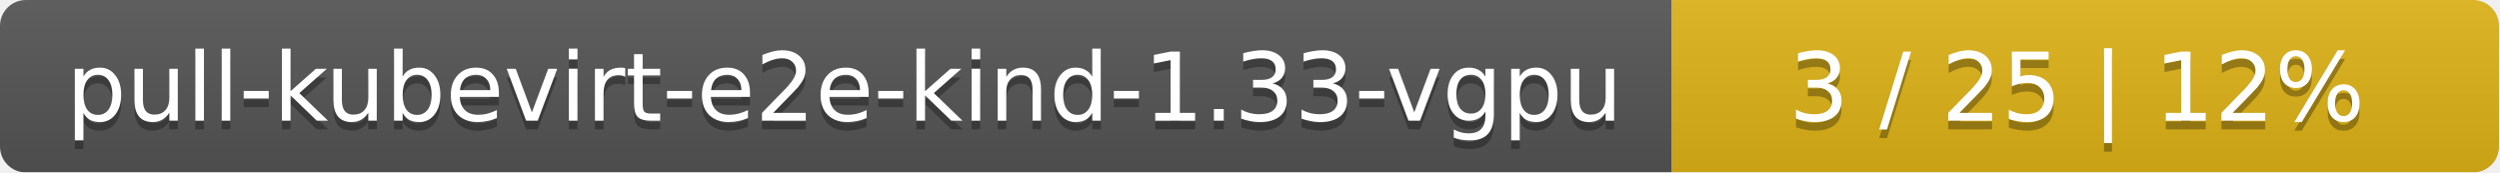
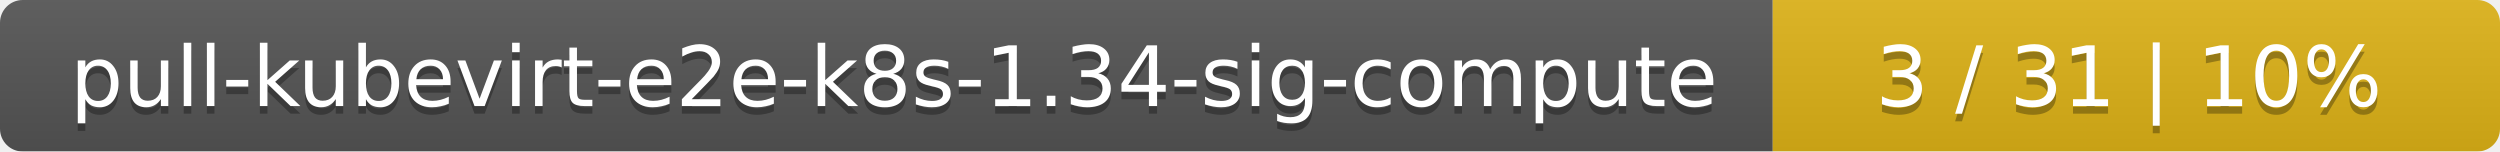
- <svg xmlns="http://www.w3.org/2000/svg" width="290" height="20">
+ <svg xmlns="http://www.w3.org/2000/svg" width="330" height="20">
  <linearGradient id="smooth" x2="0" y2="100%">
    <stop offset="0" stop-color="#bbb" stop-opacity=".1" />
    <stop offset="1" stop-opacity=".1" />
  </linearGradient>
  <mask id="round">
-     <rect width="290" height="20" rx="3" fill="#fff" />
+     <rect width="330" height="20" rx="3" fill="#fff" />
  </mask>
  <g mask="url(#round)">
-     <rect width="194" height="20" fill="#555" />
-     <rect x="194" width="96" height="20" fill="#dfb317" />
-     <rect width="290" height="20" fill="url(#smooth)" />
+     <rect width="234" height="20" fill="#555" />
+     <rect x="234" width="96" height="20" fill="#dfb317" />
+     <rect width="330" height="20" fill="url(#smooth)" />
  </g>
  <g fill="#fff" text-anchor="middle" font-family="DejaVu Sans,Verdana,Geneva,sans-serif" font-size="11">
-     <text x="98" y="15" fill="#010101" fill-opacity=".3">pull-kubevirt-e2e-kind-1.33-vgpu</text>
-     <text x="98" y="14">pull-kubevirt-e2e-kind-1.33-vgpu</text>
-     <text x="241" y="15" fill="#010101" fill-opacity=".3">3 / 25    |    12%</text>
-     <text x="241" y="14">3 / 25    |    12%</text>
+     <text x="118" y="15" fill="#010101" fill-opacity=".3">pull-kubevirt-e2e-k8s-1.34-sig-compute</text>
+     <text x="118" y="14">pull-kubevirt-e2e-k8s-1.34-sig-compute</text>
+     <text x="281" y="15" fill="#010101" fill-opacity=".3">3 / 31    |    10%</text>
+     <text x="281" y="14">3 / 31    |    10%</text>
  </g>
</svg>
